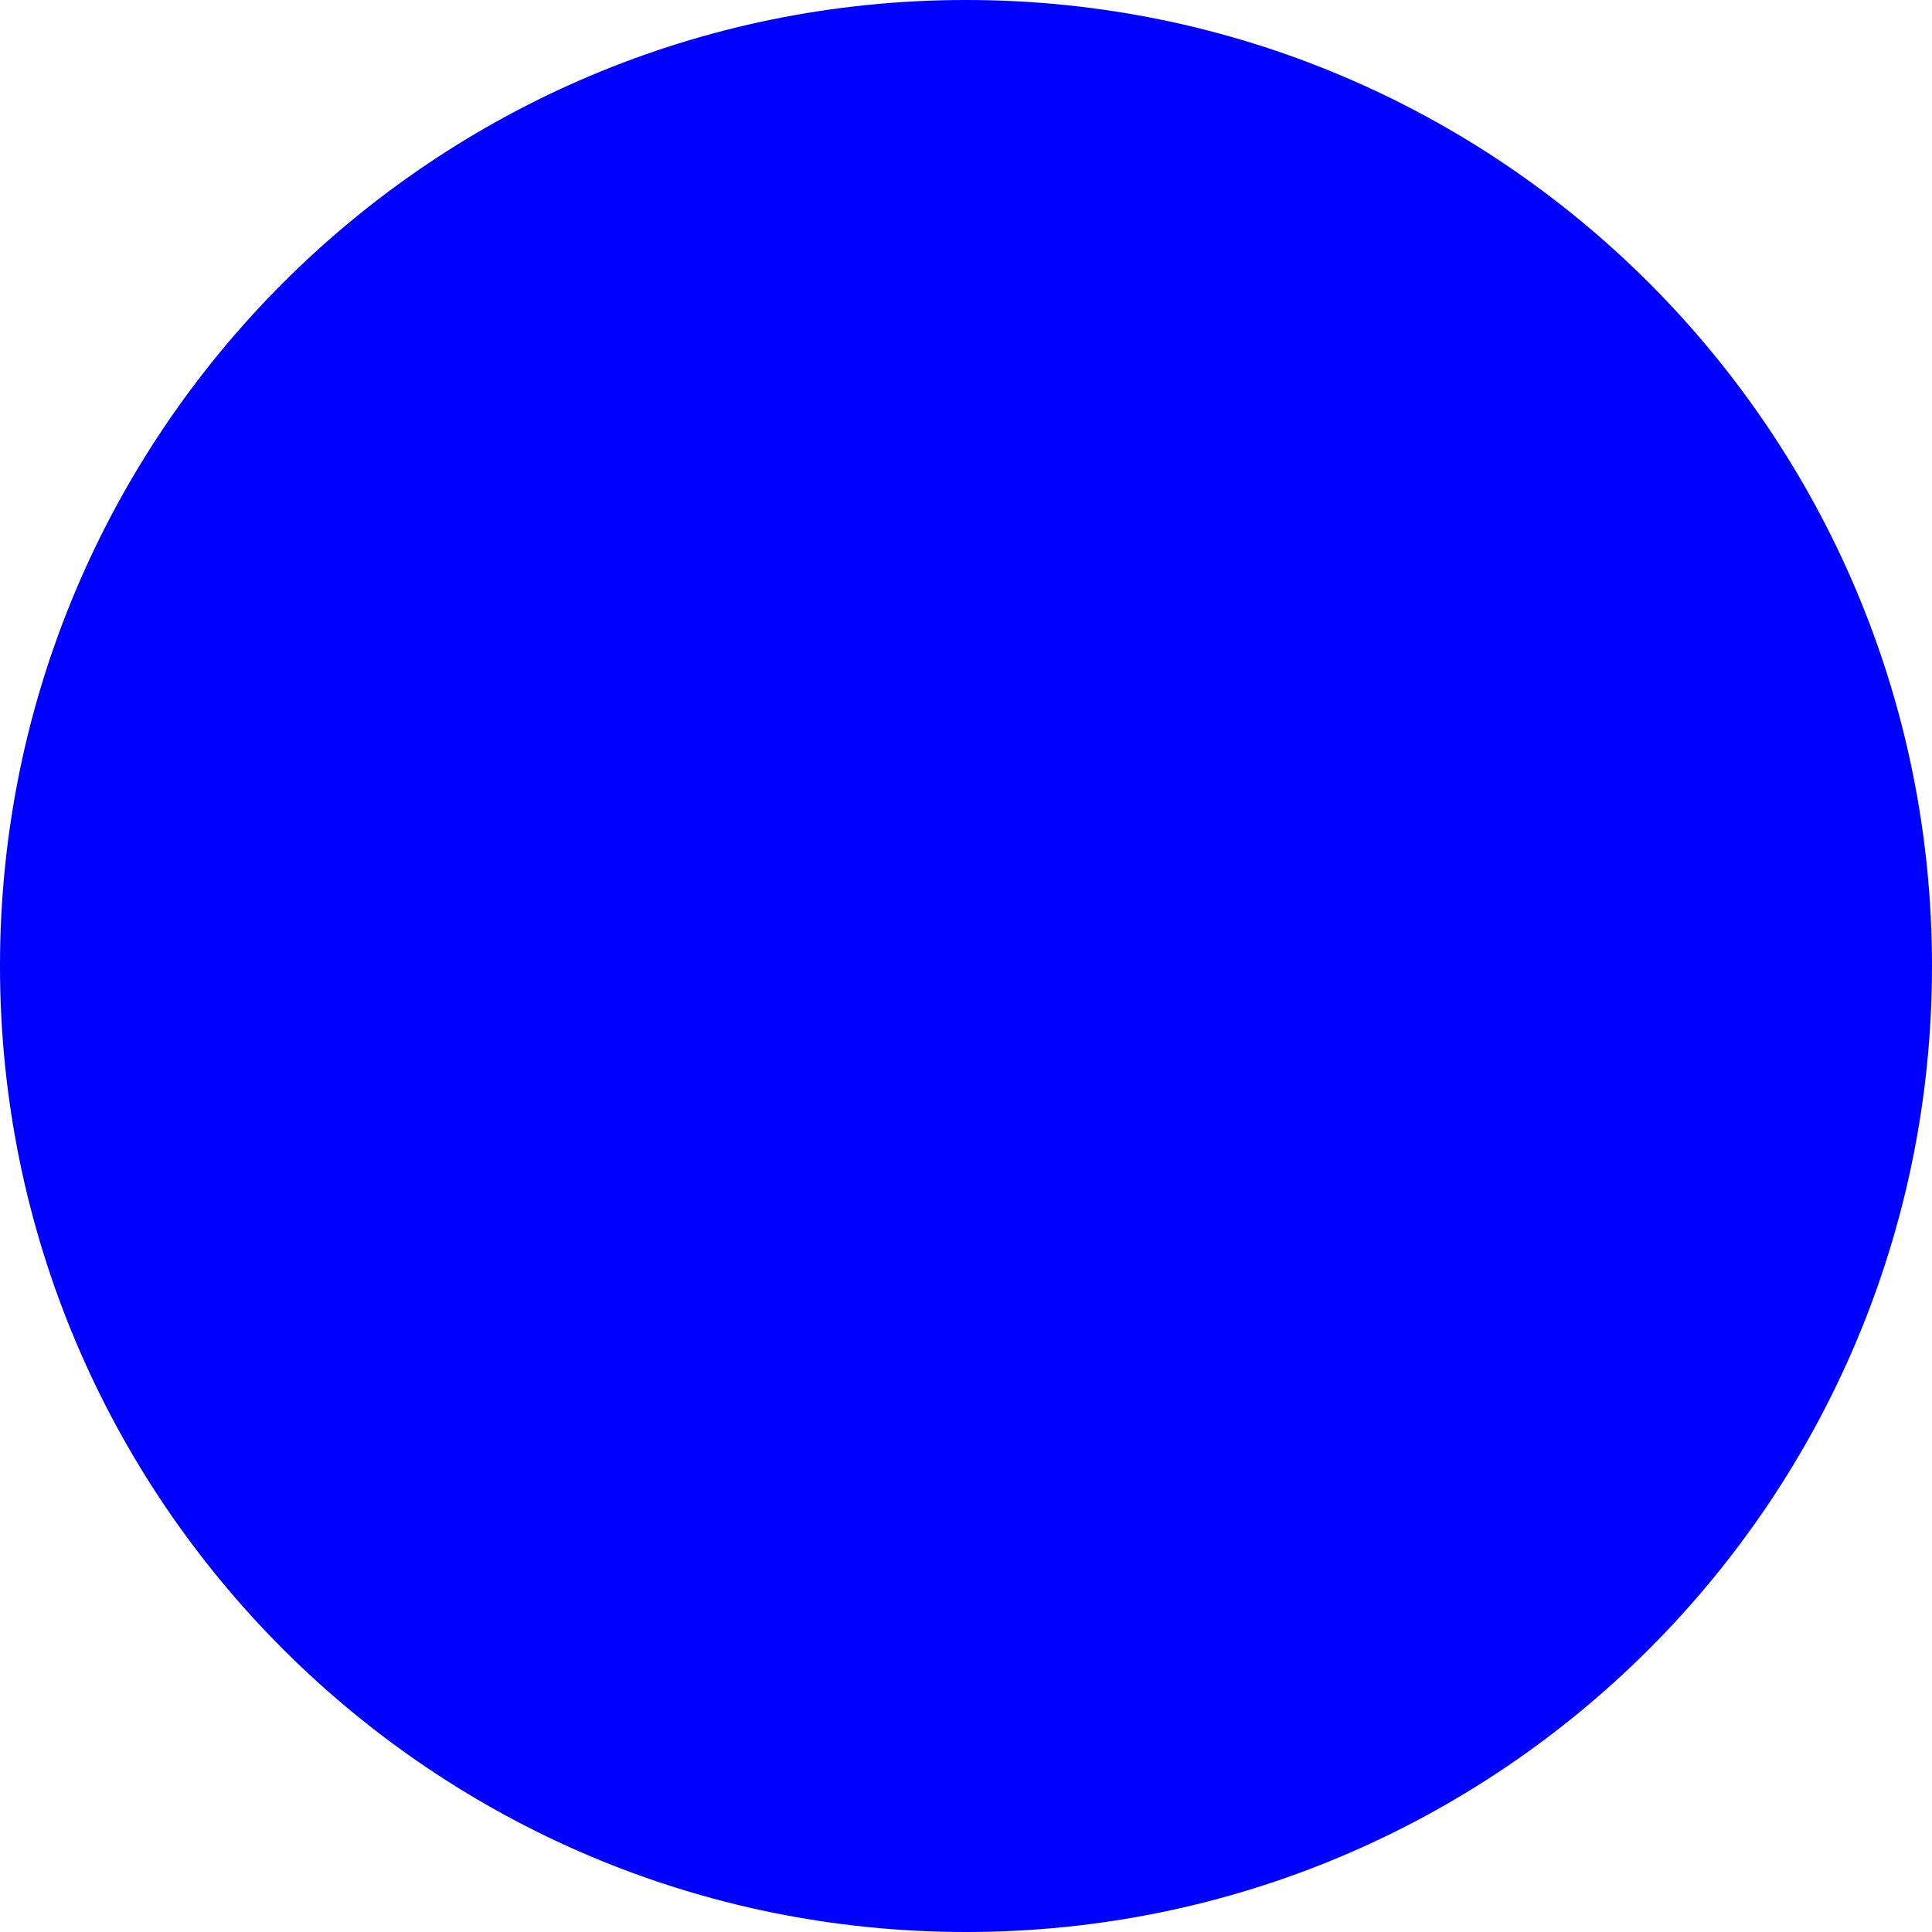
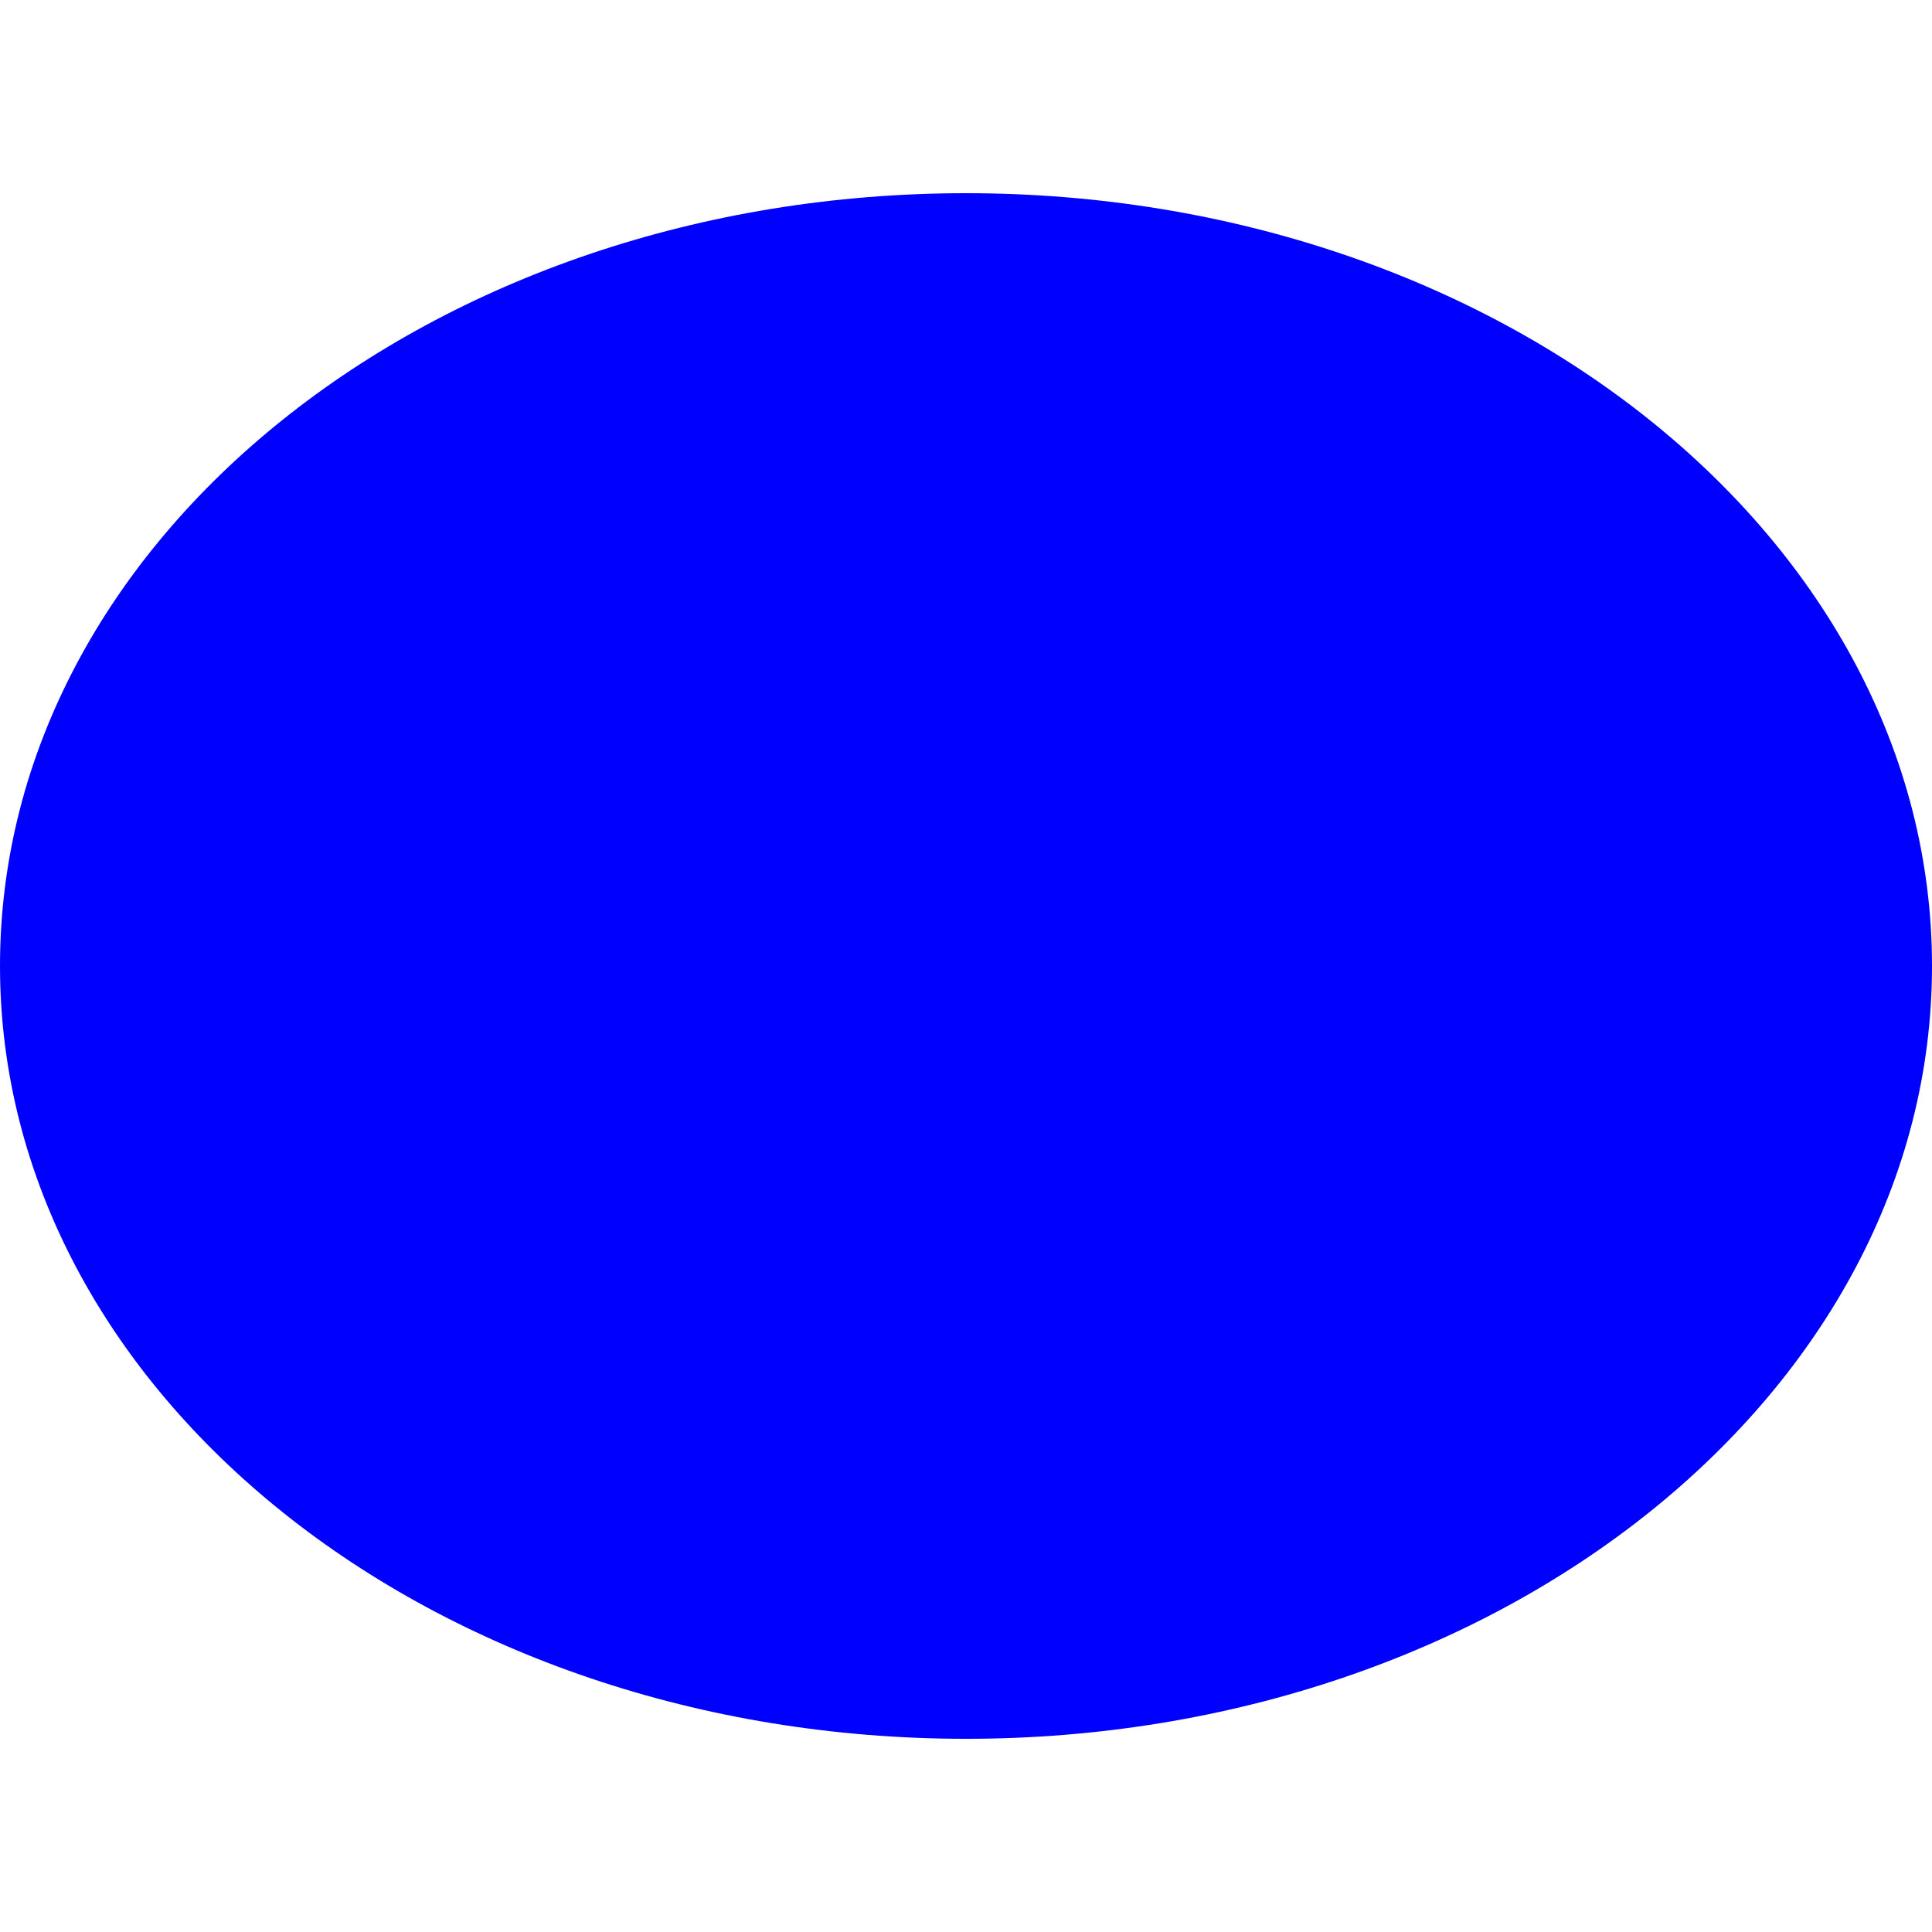
- <svg xmlns="http://www.w3.org/2000/svg" width="22px" height="22px" viewBox="0 0 22 22" version="1.1">
-   <defs>
-     <filter x="0.0%" y="0.0%" width="100.0%" height="100.0%" filterUnits="objectBoundingBox" id="filter-1">
-       <feGaussianBlur stdDeviation="0" in="SourceGraphic" />
-     </filter>
-   </defs>
-   <g id="Round-2" stroke="none" stroke-width="1" fill="none" fill-rule="evenodd">
-     <g id="Cursor" fill="#0000FF">
-       <circle id="Oval" style="mix-blend-mode: multiply;" filter="url(#filter-1)" cx="11" cy="11" r="11" />
-     </g>
-   </g>
+ <svg xmlns="http://www.w3.org/2000/svg" width="20" height="20">
+   <ellipse cx="10" cy="10" rx="10" ry="8" fill="#00F" />
</svg>
